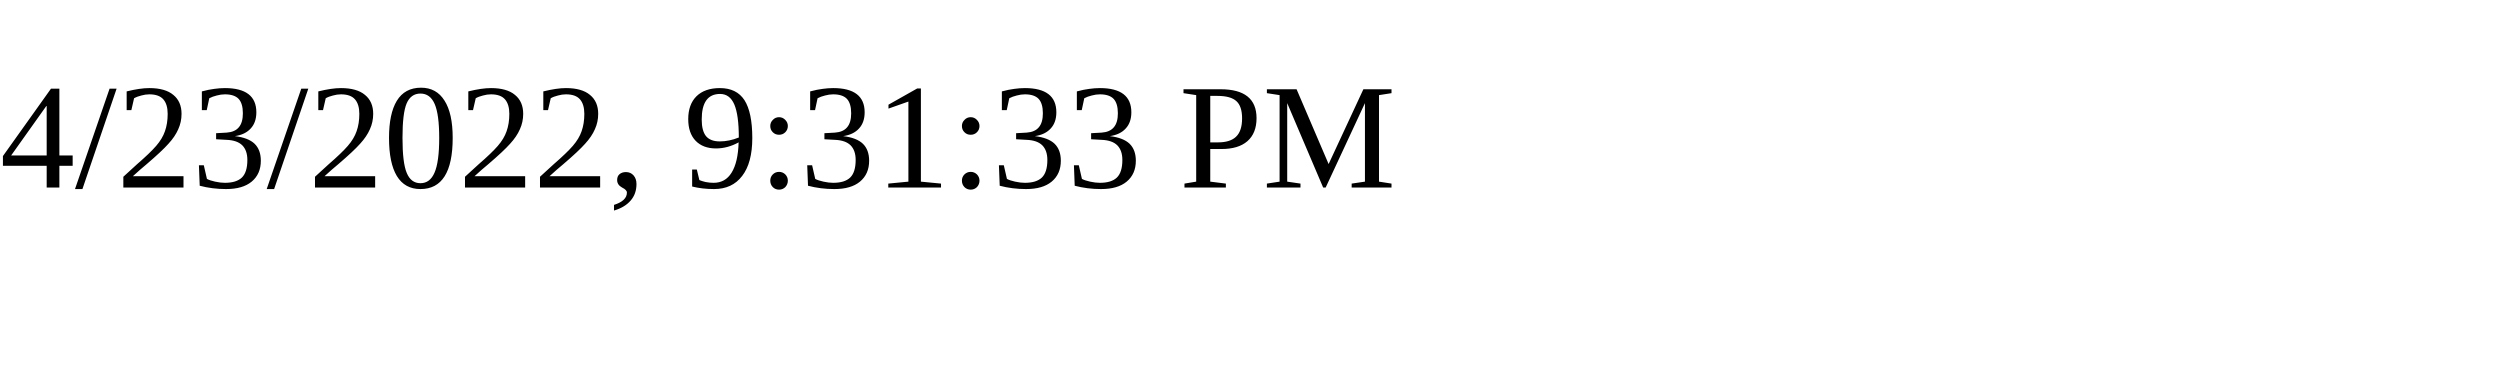
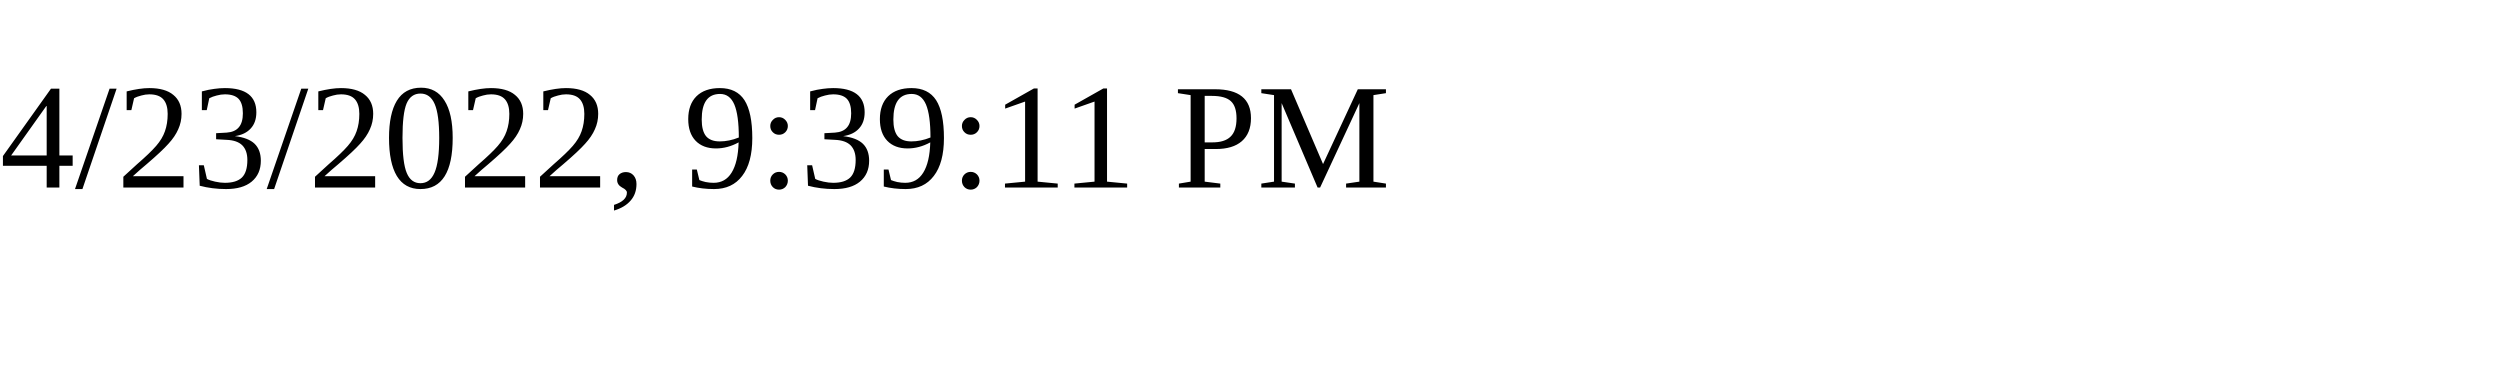
<svg xmlns="http://www.w3.org/2000/svg" height="30" width="200">
-   <text x="0" y="15">4/23/2022, 9:31:33 PM</text>
+   <text x="0" y="15">4/23/2022, 9:39:11 PM</text>
</svg>
